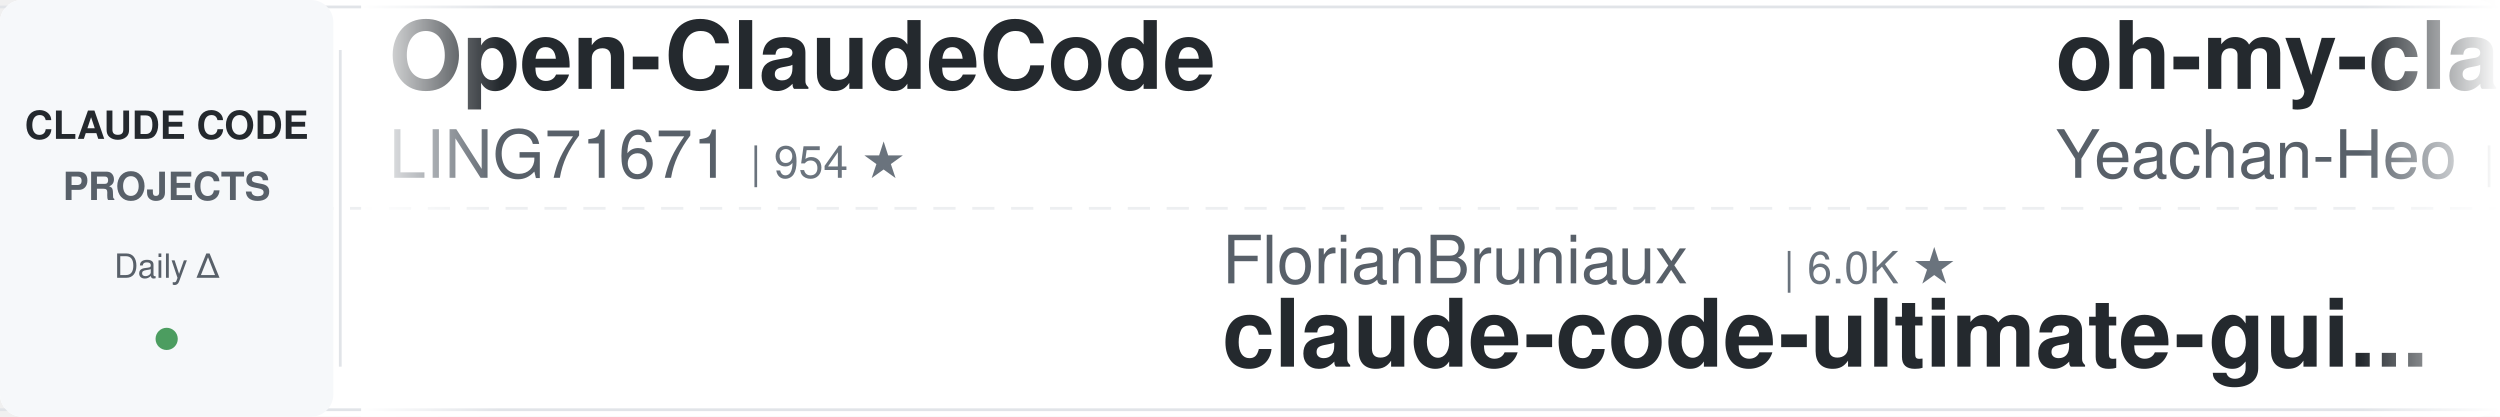
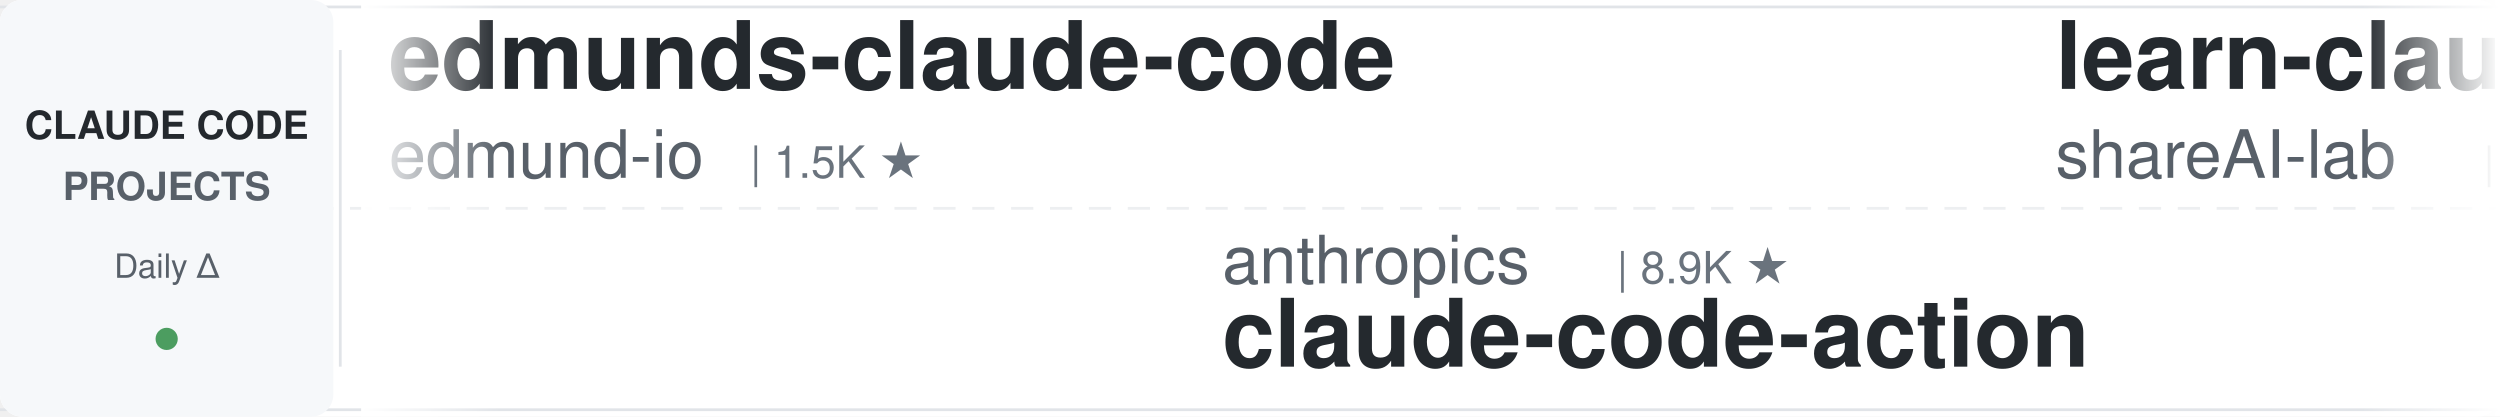
<svg xmlns="http://www.w3.org/2000/svg" width="900" height="150">
  <defs>
    <linearGradient id="leftFade" x1="0%" y1="0%" x2="100%" y2="0%">
      <stop offset="0%" style="stop-color:#ffffff;stop-opacity:1" />
      <stop offset="100%" style="stop-color:#ffffff;stop-opacity:0" />
    </linearGradient>
    <linearGradient id="rightFade" x1="0%" y1="0%" x2="100%" y2="0%">
      <stop offset="0%" style="stop-color:#ffffff;stop-opacity:0" />
      <stop offset="100%" style="stop-color:#ffffff;stop-opacity:1" />
    </linearGradient>
  </defs>
  <rect width="900" height="150" fill="#ffffff" rx="8" />
  <rect x="0" y="2" width="900" height="1" fill="#e1e4e8" />
  <rect x="0" y="147" width="900" height="1" fill="#e1e4e8" />
  <line x1="0" y1="75" x2="900" y2="75" stroke="#e1e4e8" stroke-width="1" stroke-dasharray="8 6" opacity="0.6" />
  <rect x="0" y="0" width="120" height="150" fill="#f6f8fa" rx="8" />
  <text x="60" y="50" font-family="-apple-system, BlinkMacSystemFont, 'Segoe UI', Helvetica, Arial, sans-serif" font-size="14" font-weight="600" fill="#24292e" text-anchor="middle">CLAUDE CODE</text>
  <text x="60" y="72" font-family="-apple-system, BlinkMacSystemFont, 'Segoe UI', Helvetica, Arial, sans-serif" font-size="14" font-weight="600" fill="#586069" text-anchor="middle">PROJECTS</text>
  <text x="60" y="100" font-family="-apple-system, BlinkMacSystemFont, 'Segoe UI', Helvetica, Arial, sans-serif" font-size="12" font-weight="500" fill="#586069" text-anchor="middle">Daily Δ</text>
  <circle cx="60" cy="122" r="4" fill="#22863a" opacity="0.8" />
  <rect x="122" y="18" width="1" height="114" fill="#e1e4e8" />
  <clipPath id="tickerClip">
    <rect x="130" y="0" width="770" height="150" />
  </clipPath>
  <g clip-path="url(#tickerClip)">
    <g id="tickerItems">
      <animateTransform attributeName="transform" attributeType="XML" type="translate" from="0 0" to="-3000 0" dur="54s" repeatCount="indefinite" />
      <g transform="translate(0, 0)">
-         <text x="140" y="32" font-family="-apple-system, BlinkMacSystemFont, 'Segoe UI', Helvetica, Arial, sans-serif" font-size="34" font-weight="600" fill="#24292e">Open-ClaudeCode</text>
-         <text x="140" y="64" font-family="-apple-system, BlinkMacSystemFont, 'Segoe UI', Helvetica, Arial, sans-serif" font-size="24" font-weight="400" fill="#586069">LING71671</text>
-         <text x="270" y="64" font-family="-apple-system, BlinkMacSystemFont, 'Segoe UI', Helvetica, Arial, sans-serif" font-size="16" font-weight="500" fill="#6a737d">| 954 ★</text>
+         <text x="140" y="32" font-family="-apple-system, BlinkMacSystemFont, 'Segoe UI', Helvetica, Arial, sans-serif" font-size="34" font-weight="600" fill="#24292e">edmunds-claude-code</text>
+         <text x="140" y="64" font-family="-apple-system, BlinkMacSystemFont, 'Segoe UI', Helvetica, Arial, sans-serif" font-size="24" font-weight="400" fill="#586069">edmund-io</text>
+         <text x="270" y="64" font-family="-apple-system, BlinkMacSystemFont, 'Segoe UI', Helvetica, Arial, sans-serif" font-size="16" font-weight="500" fill="#6a737d">| 1.5K ★</text>
      </g>
      <g transform="translate(300, 0)">
-         <text x="140" y="102" font-family="-apple-system, BlinkMacSystemFont, 'Segoe UI', Helvetica, Arial, sans-serif" font-size="24" font-weight="400" fill="#586069">FlorianBruniaux</text>
-         <text x="342" y="102" font-family="-apple-system, BlinkMacSystemFont, 'Segoe UI', Helvetica, Arial, sans-serif" font-size="16" font-weight="500" fill="#6a737d">| 6.0K ★</text>
-         <text x="140" y="132" font-family="-apple-system, BlinkMacSystemFont, 'Segoe UI', Helvetica, Arial, sans-serif" font-size="34" font-weight="600" fill="#24292e">claude-code-ultimate-gui...</text>
+         <text x="140" y="102" font-family="-apple-system, BlinkMacSystemFont, 'Segoe UI', Helvetica, Arial, sans-serif" font-size="24" font-weight="400" fill="#586069">anthropics</text>
+         <text x="282" y="102" font-family="-apple-system, BlinkMacSystemFont, 'Segoe UI', Helvetica, Arial, sans-serif" font-size="16" font-weight="500" fill="#6a737d">| 8.9K ★</text>
+         <text x="140" y="132" font-family="-apple-system, BlinkMacSystemFont, 'Segoe UI', Helvetica, Arial, sans-serif" font-size="34" font-weight="600" fill="#24292e">claude-code-action</text>
      </g>
      <g transform="translate(600, 0)">
-         <text x="140" y="32" font-family="-apple-system, BlinkMacSystemFont, 'Segoe UI', Helvetica, Arial, sans-serif" font-size="34" font-weight="600" fill="#24292e">oh-my-claudecode</text>
-         <text x="140" y="64" font-family="-apple-system, BlinkMacSystemFont, 'Segoe UI', Helvetica, Arial, sans-serif" font-size="24" font-weight="400" fill="#586069">Yeachan-Heo</text>
-         <text x="294" y="64" font-family="-apple-system, BlinkMacSystemFont, 'Segoe UI', Helvetica, Arial, sans-serif" font-size="16" font-weight="500" fill="#6a737d">| 39.3K ★</text>
+         <text x="140" y="32" font-family="-apple-system, BlinkMacSystemFont, 'Segoe UI', Helvetica, Arial, sans-serif" font-size="34" font-weight="600" fill="#24292e">learn-claude-code</text>
+         <text x="140" y="64" font-family="-apple-system, BlinkMacSystemFont, 'Segoe UI', Helvetica, Arial, sans-serif" font-size="24" font-weight="400" fill="#586069">shareAI-lab</text>
+         <text x="294" y="64" font-family="-apple-system, BlinkMacSystemFont, 'Segoe UI', Helvetica, Arial, sans-serif" font-size="16" font-weight="500" fill="#6a737d">| 77.2K ★</text>
      </g>
      <g transform="translate(900, 0)">
-         <text x="140" y="102" font-family="-apple-system, BlinkMacSystemFont, 'Segoe UI', Helvetica, Arial, sans-serif" font-size="24" font-weight="400" fill="#586069">Alishahryar1</text>
-         <text x="306" y="102" font-family="-apple-system, BlinkMacSystemFont, 'Segoe UI', Helvetica, Arial, sans-serif" font-size="16" font-weight="500" fill="#6a737d">| 55.4K ★</text>
-         <text x="140" y="132" font-family="-apple-system, BlinkMacSystemFont, 'Segoe UI', Helvetica, Arial, sans-serif" font-size="34" font-weight="600" fill="#24292e">free-claude-code</text>
-       </g>
-       <g transform="translate(1200, 0)">
-         <text x="140" y="32" font-family="-apple-system, BlinkMacSystemFont, 'Segoe UI', Helvetica, Arial, sans-serif" font-size="34" font-weight="600" fill="#24292e">ralph-claude-code</text>
-         <text x="140" y="64" font-family="-apple-system, BlinkMacSystemFont, 'Segoe UI', Helvetica, Arial, sans-serif" font-size="24" font-weight="400" fill="#586069">frankbria</text>
-         <text x="270" y="64" font-family="-apple-system, BlinkMacSystemFont, 'Segoe UI', Helvetica, Arial, sans-serif" font-size="16" font-weight="500" fill="#6a737d">| 9.6K ★</text>
-       </g>
-       <g transform="translate(1500, 0)">
-         <text x="140" y="102" font-family="-apple-system, BlinkMacSystemFont, 'Segoe UI', Helvetica, Arial, sans-serif" font-size="24" font-weight="400" fill="#586069">disler</text>
-         <text x="234" y="102" font-family="-apple-system, BlinkMacSystemFont, 'Segoe UI', Helvetica, Arial, sans-serif" font-size="16" font-weight="500" fill="#6a737d">| 3.9K ★</text>
-         <text x="140" y="132" font-family="-apple-system, BlinkMacSystemFont, 'Segoe UI', Helvetica, Arial, sans-serif" font-size="34" font-weight="600" fill="#24292e">claude-code-hooks-master...</text>
-       </g>
-       <g transform="translate(1800, 0)">
-         <text x="140" y="32" font-family="-apple-system, BlinkMacSystemFont, 'Segoe UI', Helvetica, Arial, sans-serif" font-size="34" font-weight="600" fill="#24292e">claude-code-best-practic...</text>
-         <text x="140" y="64" font-family="-apple-system, BlinkMacSystemFont, 'Segoe UI', Helvetica, Arial, sans-serif" font-size="24" font-weight="400" fill="#586069">shanraisshan</text>
-         <text x="306" y="64" font-family="-apple-system, BlinkMacSystemFont, 'Segoe UI', Helvetica, Arial, sans-serif" font-size="16" font-weight="500" fill="#6a737d">| 66.1K ★</text>
-       </g>
-       <g transform="translate(2100, 0)">
        <text x="140" y="102" font-family="-apple-system, BlinkMacSystemFont, 'Segoe UI', Helvetica, Arial, sans-serif" font-size="24" font-weight="400" fill="#586069">centminmod</text>
        <text x="282" y="102" font-family="-apple-system, BlinkMacSystemFont, 'Segoe UI', Helvetica, Arial, sans-serif" font-size="16" font-weight="500" fill="#6a737d">| 2.6K ★</text>
        <text x="140" y="132" font-family="-apple-system, BlinkMacSystemFont, 'Segoe UI', Helvetica, Arial, sans-serif" font-size="34" font-weight="600" fill="#24292e">my-claude-code-setup</text>
      </g>
+       <g transform="translate(1200, 0)">
+         <text x="140" y="32" font-family="-apple-system, BlinkMacSystemFont, 'Segoe UI', Helvetica, Arial, sans-serif" font-size="34" font-weight="600" fill="#24292e">system_prompts_leaks</text>
+         <text x="140" y="64" font-family="-apple-system, BlinkMacSystemFont, 'Segoe UI', Helvetica, Arial, sans-serif" font-size="24" font-weight="400" fill="#586069">asgeirtj</text>
+         <text x="258" y="64" font-family="-apple-system, BlinkMacSystemFont, 'Segoe UI', Helvetica, Arial, sans-serif" font-size="16" font-weight="500" fill="#6a737d">| 67.6K ★</text>
+       </g>
+       <g transform="translate(1500, 0)">
+         <text x="140" y="102" font-family="-apple-system, BlinkMacSystemFont, 'Segoe UI', Helvetica, Arial, sans-serif" font-size="24" font-weight="400" fill="#586069">pedrohcgs</text>
+         <text x="270" y="102" font-family="-apple-system, BlinkMacSystemFont, 'Segoe UI', Helvetica, Arial, sans-serif" font-size="16" font-weight="500" fill="#6a737d">| 1.6K ★</text>
+         <text x="140" y="132" font-family="-apple-system, BlinkMacSystemFont, 'Segoe UI', Helvetica, Arial, sans-serif" font-size="34" font-weight="600" fill="#24292e">claude-code-my-workflow</text>
+       </g>
+       <g transform="translate(1800, 0)">
+         <text x="140" y="32" font-family="-apple-system, BlinkMacSystemFont, 'Segoe UI', Helvetica, Arial, sans-serif" font-size="34" font-weight="600" fill="#24292e">claude-code-settings</text>
+         <text x="140" y="64" font-family="-apple-system, BlinkMacSystemFont, 'Segoe UI', Helvetica, Arial, sans-serif" font-size="24" font-weight="400" fill="#586069">feiskyer</text>
+         <text x="258" y="64" font-family="-apple-system, BlinkMacSystemFont, 'Segoe UI', Helvetica, Arial, sans-serif" font-size="16" font-weight="500" fill="#6a737d">| 1.7K ★</text>
+       </g>
+       <g transform="translate(2100, 0)">
+         <text x="140" y="102" font-family="-apple-system, BlinkMacSystemFont, 'Segoe UI', Helvetica, Arial, sans-serif" font-size="24" font-weight="400" fill="#586069">Njengah</text>
+         <text x="246" y="102" font-family="-apple-system, BlinkMacSystemFont, 'Segoe UI', Helvetica, Arial, sans-serif" font-size="16" font-weight="500" fill="#6a737d">| 1.9K ★</text>
+         <text x="140" y="132" font-family="-apple-system, BlinkMacSystemFont, 'Segoe UI', Helvetica, Arial, sans-serif" font-size="34" font-weight="600" fill="#24292e">claude-code-cheat-sheet</text>
+       </g>
      <g transform="translate(2400, 0)">
-         <text x="140" y="32" font-family="-apple-system, BlinkMacSystemFont, 'Segoe UI', Helvetica, Arial, sans-serif" font-size="34" font-weight="600" fill="#24292e">awesome-claude-code-tool...</text>
-         <text x="140" y="64" font-family="-apple-system, BlinkMacSystemFont, 'Segoe UI', Helvetica, Arial, sans-serif" font-size="24" font-weight="400" fill="#586069">rohitg00</text>
-         <text x="258" y="64" font-family="-apple-system, BlinkMacSystemFont, 'Segoe UI', Helvetica, Arial, sans-serif" font-size="16" font-weight="500" fill="#6a737d">| 2.6K ★</text>
+         <text x="140" y="32" font-family="-apple-system, BlinkMacSystemFont, 'Segoe UI', Helvetica, Arial, sans-serif" font-size="34" font-weight="600" fill="#24292e">andrej-karpathy-skills</text>
+         <text x="140" y="64" font-family="-apple-system, BlinkMacSystemFont, 'Segoe UI', Helvetica, Arial, sans-serif" font-size="24" font-weight="400" fill="#586069">multica-ai</text>
+         <text x="282" y="64" font-family="-apple-system, BlinkMacSystemFont, 'Segoe UI', Helvetica, Arial, sans-serif" font-size="16" font-weight="500" fill="#6a737d">| 214.1K ★</text>
      </g>
      <g transform="translate(2700, 0)">
-         <text x="140" y="102" font-family="-apple-system, BlinkMacSystemFont, 'Segoe UI', Helvetica, Arial, sans-serif" font-size="24" font-weight="400" fill="#586069">anthropics</text>
-         <text x="282" y="102" font-family="-apple-system, BlinkMacSystemFont, 'Segoe UI', Helvetica, Arial, sans-serif" font-size="16" font-weight="500" fill="#6a737d">| 985 ★</text>
-         <text x="140" y="132" font-family="-apple-system, BlinkMacSystemFont, 'Segoe UI', Helvetica, Arial, sans-serif" font-size="34" font-weight="600" fill="#24292e">claude-code-base-action</text>
+         <text x="140" y="102" font-family="-apple-system, BlinkMacSystemFont, 'Segoe UI', Helvetica, Arial, sans-serif" font-size="24" font-weight="400" fill="#586069">overwirehq</text>
+         <text x="282" y="102" font-family="-apple-system, BlinkMacSystemFont, 'Segoe UI', Helvetica, Arial, sans-serif" font-size="16" font-weight="500" fill="#6a737d">| 2.8K ★</text>
+         <text x="140" y="132" font-family="-apple-system, BlinkMacSystemFont, 'Segoe UI', Helvetica, Arial, sans-serif" font-size="34" font-weight="600" fill="#24292e">claude-code-telegram</text>
      </g>
      <g transform="translate(3000, 0)">
-         <text x="140" y="32" font-family="-apple-system, BlinkMacSystemFont, 'Segoe UI', Helvetica, Arial, sans-serif" font-size="34" font-weight="600" fill="#24292e">Open-ClaudeCode</text>
-         <text x="140" y="64" font-family="-apple-system, BlinkMacSystemFont, 'Segoe UI', Helvetica, Arial, sans-serif" font-size="24" font-weight="400" fill="#586069">LING71671</text>
-         <text x="270" y="64" font-family="-apple-system, BlinkMacSystemFont, 'Segoe UI', Helvetica, Arial, sans-serif" font-size="16" font-weight="500" fill="#6a737d">| 954 ★</text>
+         <text x="140" y="32" font-family="-apple-system, BlinkMacSystemFont, 'Segoe UI', Helvetica, Arial, sans-serif" font-size="34" font-weight="600" fill="#24292e">edmunds-claude-code</text>
+         <text x="140" y="64" font-family="-apple-system, BlinkMacSystemFont, 'Segoe UI', Helvetica, Arial, sans-serif" font-size="24" font-weight="400" fill="#586069">edmund-io</text>
+         <text x="270" y="64" font-family="-apple-system, BlinkMacSystemFont, 'Segoe UI', Helvetica, Arial, sans-serif" font-size="16" font-weight="500" fill="#6a737d">| 1.5K ★</text>
      </g>
      <g transform="translate(3300, 0)">
-         <text x="140" y="102" font-family="-apple-system, BlinkMacSystemFont, 'Segoe UI', Helvetica, Arial, sans-serif" font-size="24" font-weight="400" fill="#586069">FlorianBruniaux</text>
-         <text x="342" y="102" font-family="-apple-system, BlinkMacSystemFont, 'Segoe UI', Helvetica, Arial, sans-serif" font-size="16" font-weight="500" fill="#6a737d">| 6.0K ★</text>
-         <text x="140" y="132" font-family="-apple-system, BlinkMacSystemFont, 'Segoe UI', Helvetica, Arial, sans-serif" font-size="34" font-weight="600" fill="#24292e">claude-code-ultimate-gui...</text>
+         <text x="140" y="102" font-family="-apple-system, BlinkMacSystemFont, 'Segoe UI', Helvetica, Arial, sans-serif" font-size="24" font-weight="400" fill="#586069">anthropics</text>
+         <text x="282" y="102" font-family="-apple-system, BlinkMacSystemFont, 'Segoe UI', Helvetica, Arial, sans-serif" font-size="16" font-weight="500" fill="#6a737d">| 8.9K ★</text>
+         <text x="140" y="132" font-family="-apple-system, BlinkMacSystemFont, 'Segoe UI', Helvetica, Arial, sans-serif" font-size="34" font-weight="600" fill="#24292e">claude-code-action</text>
      </g>
      <g transform="translate(3600, 0)">
-         <text x="140" y="32" font-family="-apple-system, BlinkMacSystemFont, 'Segoe UI', Helvetica, Arial, sans-serif" font-size="34" font-weight="600" fill="#24292e">oh-my-claudecode</text>
-         <text x="140" y="64" font-family="-apple-system, BlinkMacSystemFont, 'Segoe UI', Helvetica, Arial, sans-serif" font-size="24" font-weight="400" fill="#586069">Yeachan-Heo</text>
-         <text x="294" y="64" font-family="-apple-system, BlinkMacSystemFont, 'Segoe UI', Helvetica, Arial, sans-serif" font-size="16" font-weight="500" fill="#6a737d">| 39.3K ★</text>
+         <text x="140" y="32" font-family="-apple-system, BlinkMacSystemFont, 'Segoe UI', Helvetica, Arial, sans-serif" font-size="34" font-weight="600" fill="#24292e">learn-claude-code</text>
+         <text x="140" y="64" font-family="-apple-system, BlinkMacSystemFont, 'Segoe UI', Helvetica, Arial, sans-serif" font-size="24" font-weight="400" fill="#586069">shareAI-lab</text>
+         <text x="294" y="64" font-family="-apple-system, BlinkMacSystemFont, 'Segoe UI', Helvetica, Arial, sans-serif" font-size="16" font-weight="500" fill="#6a737d">| 77.2K ★</text>
      </g>
      <g transform="translate(3900, 0)">
-         <text x="140" y="102" font-family="-apple-system, BlinkMacSystemFont, 'Segoe UI', Helvetica, Arial, sans-serif" font-size="24" font-weight="400" fill="#586069">Alishahryar1</text>
-         <text x="306" y="102" font-family="-apple-system, BlinkMacSystemFont, 'Segoe UI', Helvetica, Arial, sans-serif" font-size="16" font-weight="500" fill="#6a737d">| 55.4K ★</text>
-         <text x="140" y="132" font-family="-apple-system, BlinkMacSystemFont, 'Segoe UI', Helvetica, Arial, sans-serif" font-size="34" font-weight="600" fill="#24292e">free-claude-code</text>
+         <text x="140" y="102" font-family="-apple-system, BlinkMacSystemFont, 'Segoe UI', Helvetica, Arial, sans-serif" font-size="24" font-weight="400" fill="#586069">centminmod</text>
+         <text x="282" y="102" font-family="-apple-system, BlinkMacSystemFont, 'Segoe UI', Helvetica, Arial, sans-serif" font-size="16" font-weight="500" fill="#6a737d">| 2.6K ★</text>
+         <text x="140" y="132" font-family="-apple-system, BlinkMacSystemFont, 'Segoe UI', Helvetica, Arial, sans-serif" font-size="34" font-weight="600" fill="#24292e">my-claude-code-setup</text>
      </g>
    </g>
  </g>
  <rect x="130" y="0" width="50" height="150" fill="url(#leftFade)" />
  <rect x="850" y="0" width="50" height="150" fill="url(#rightFade)" />
</svg>
